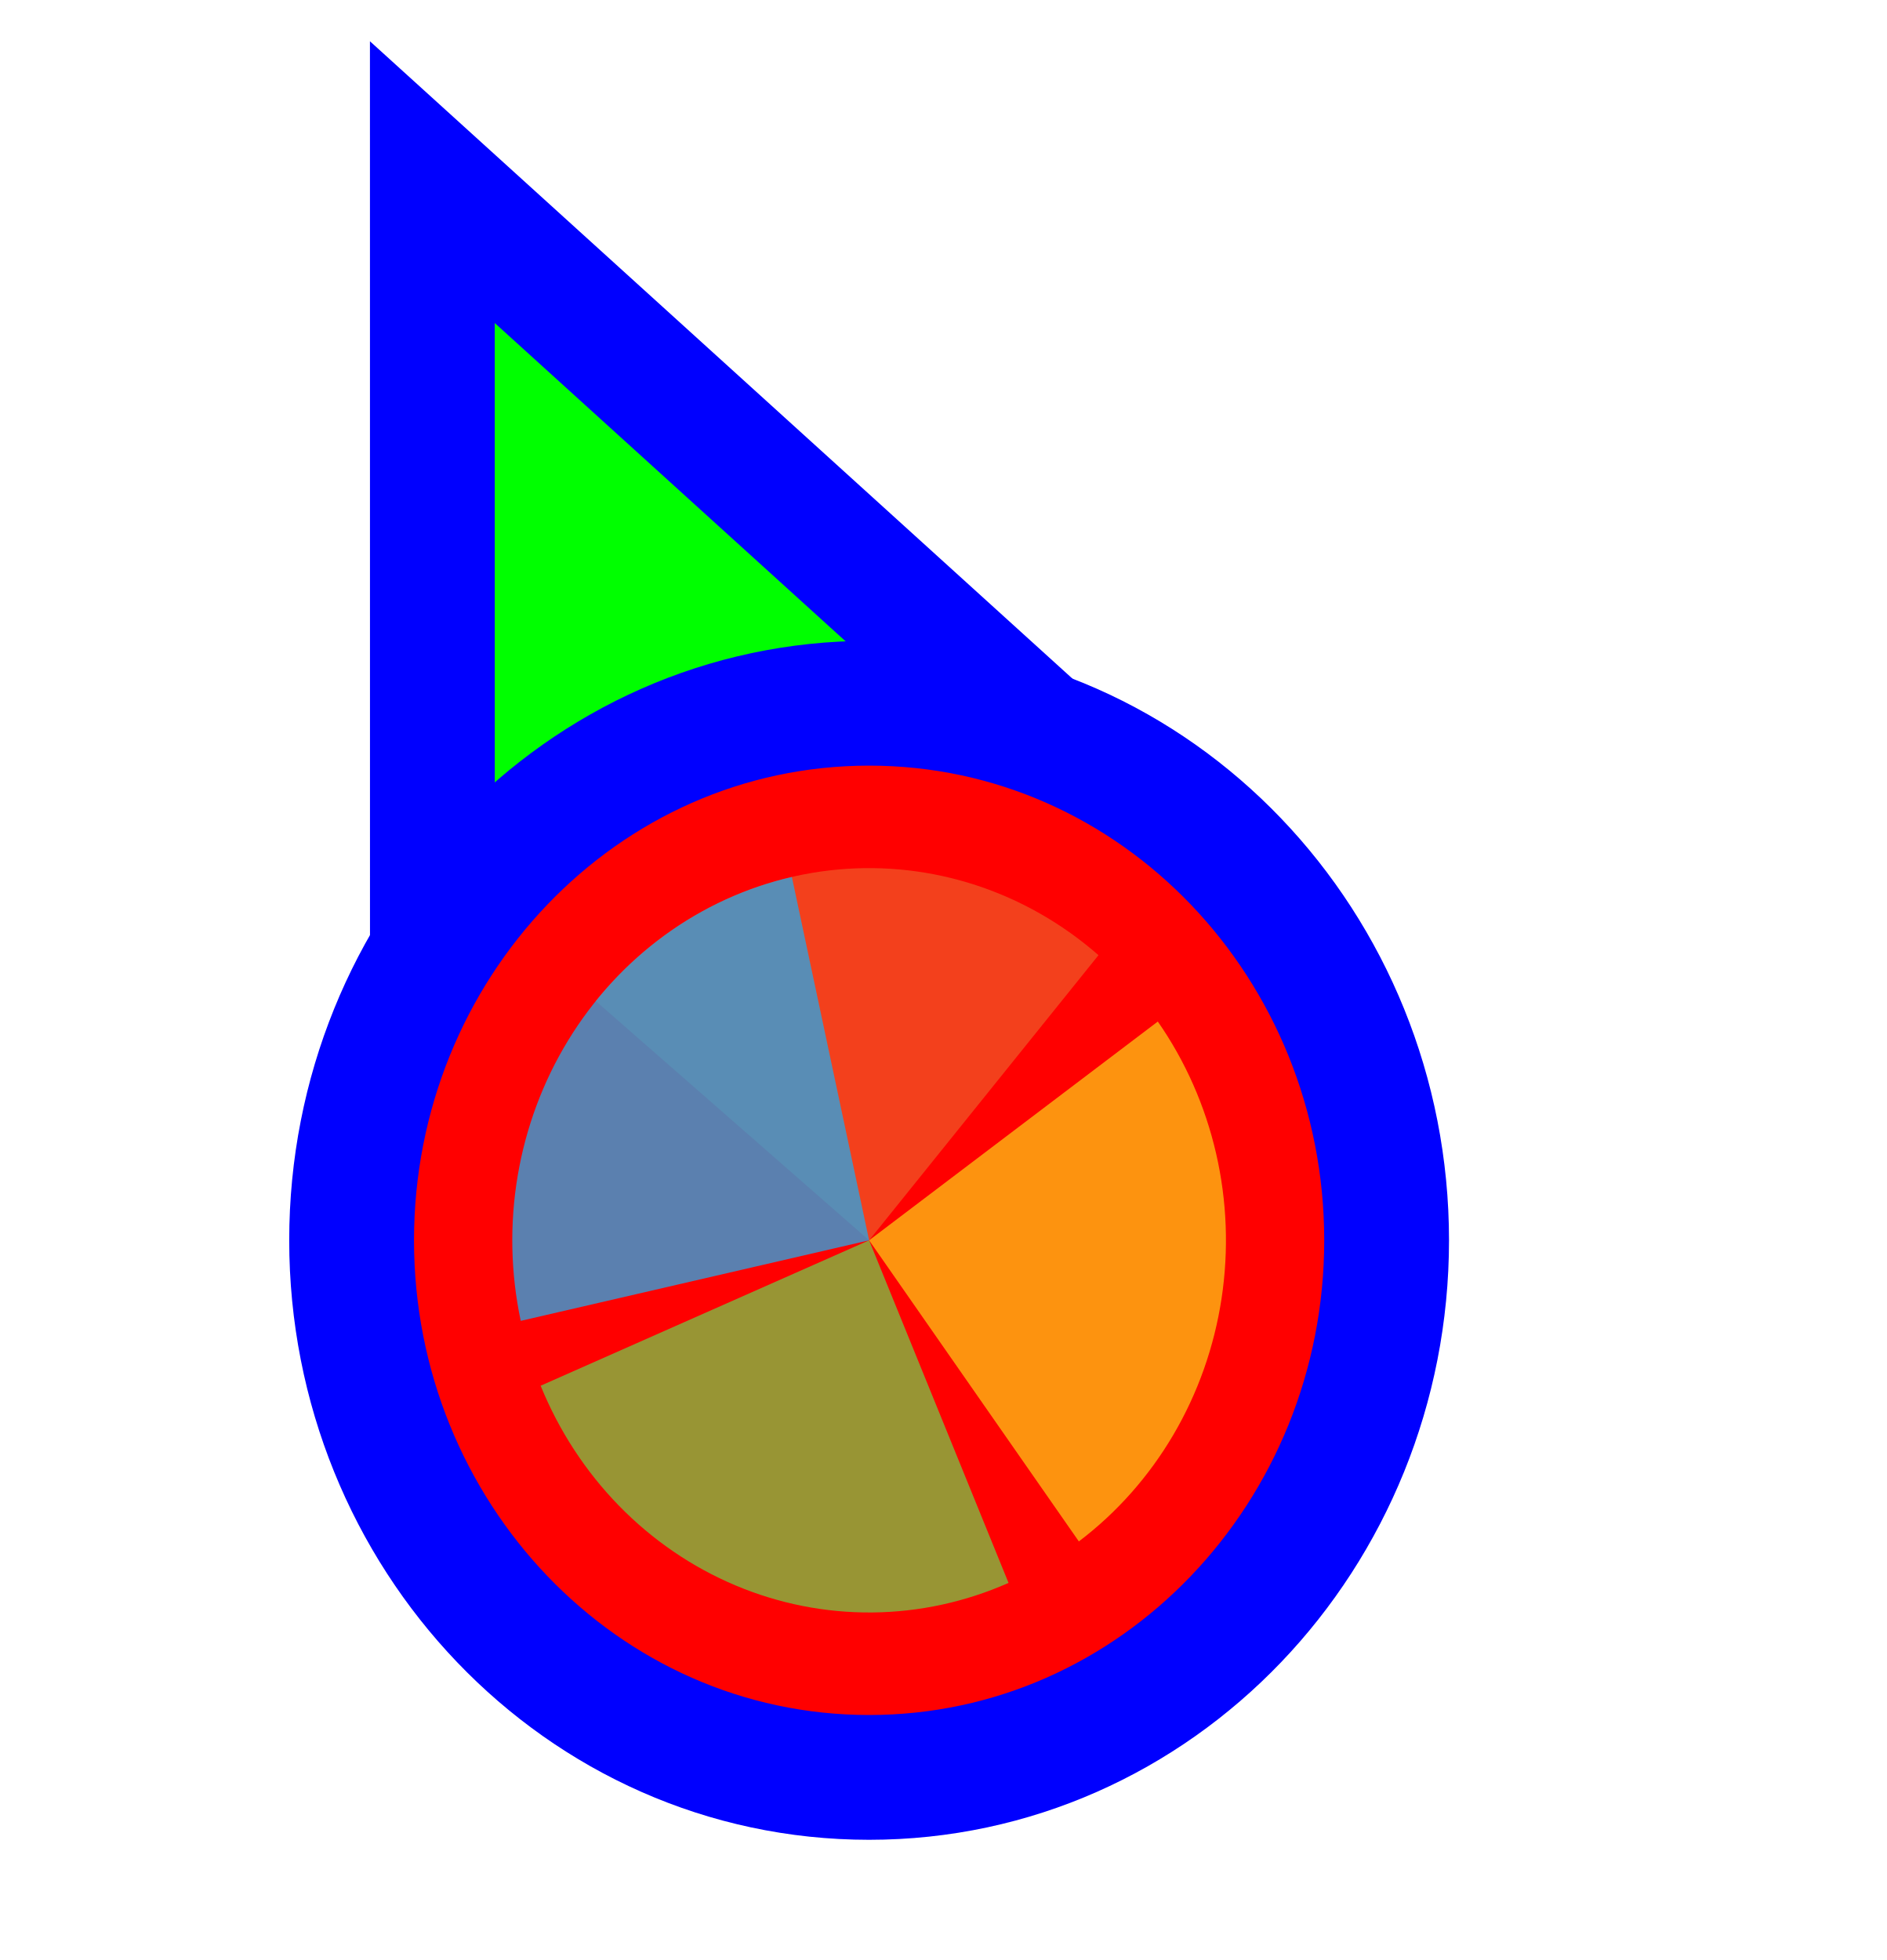
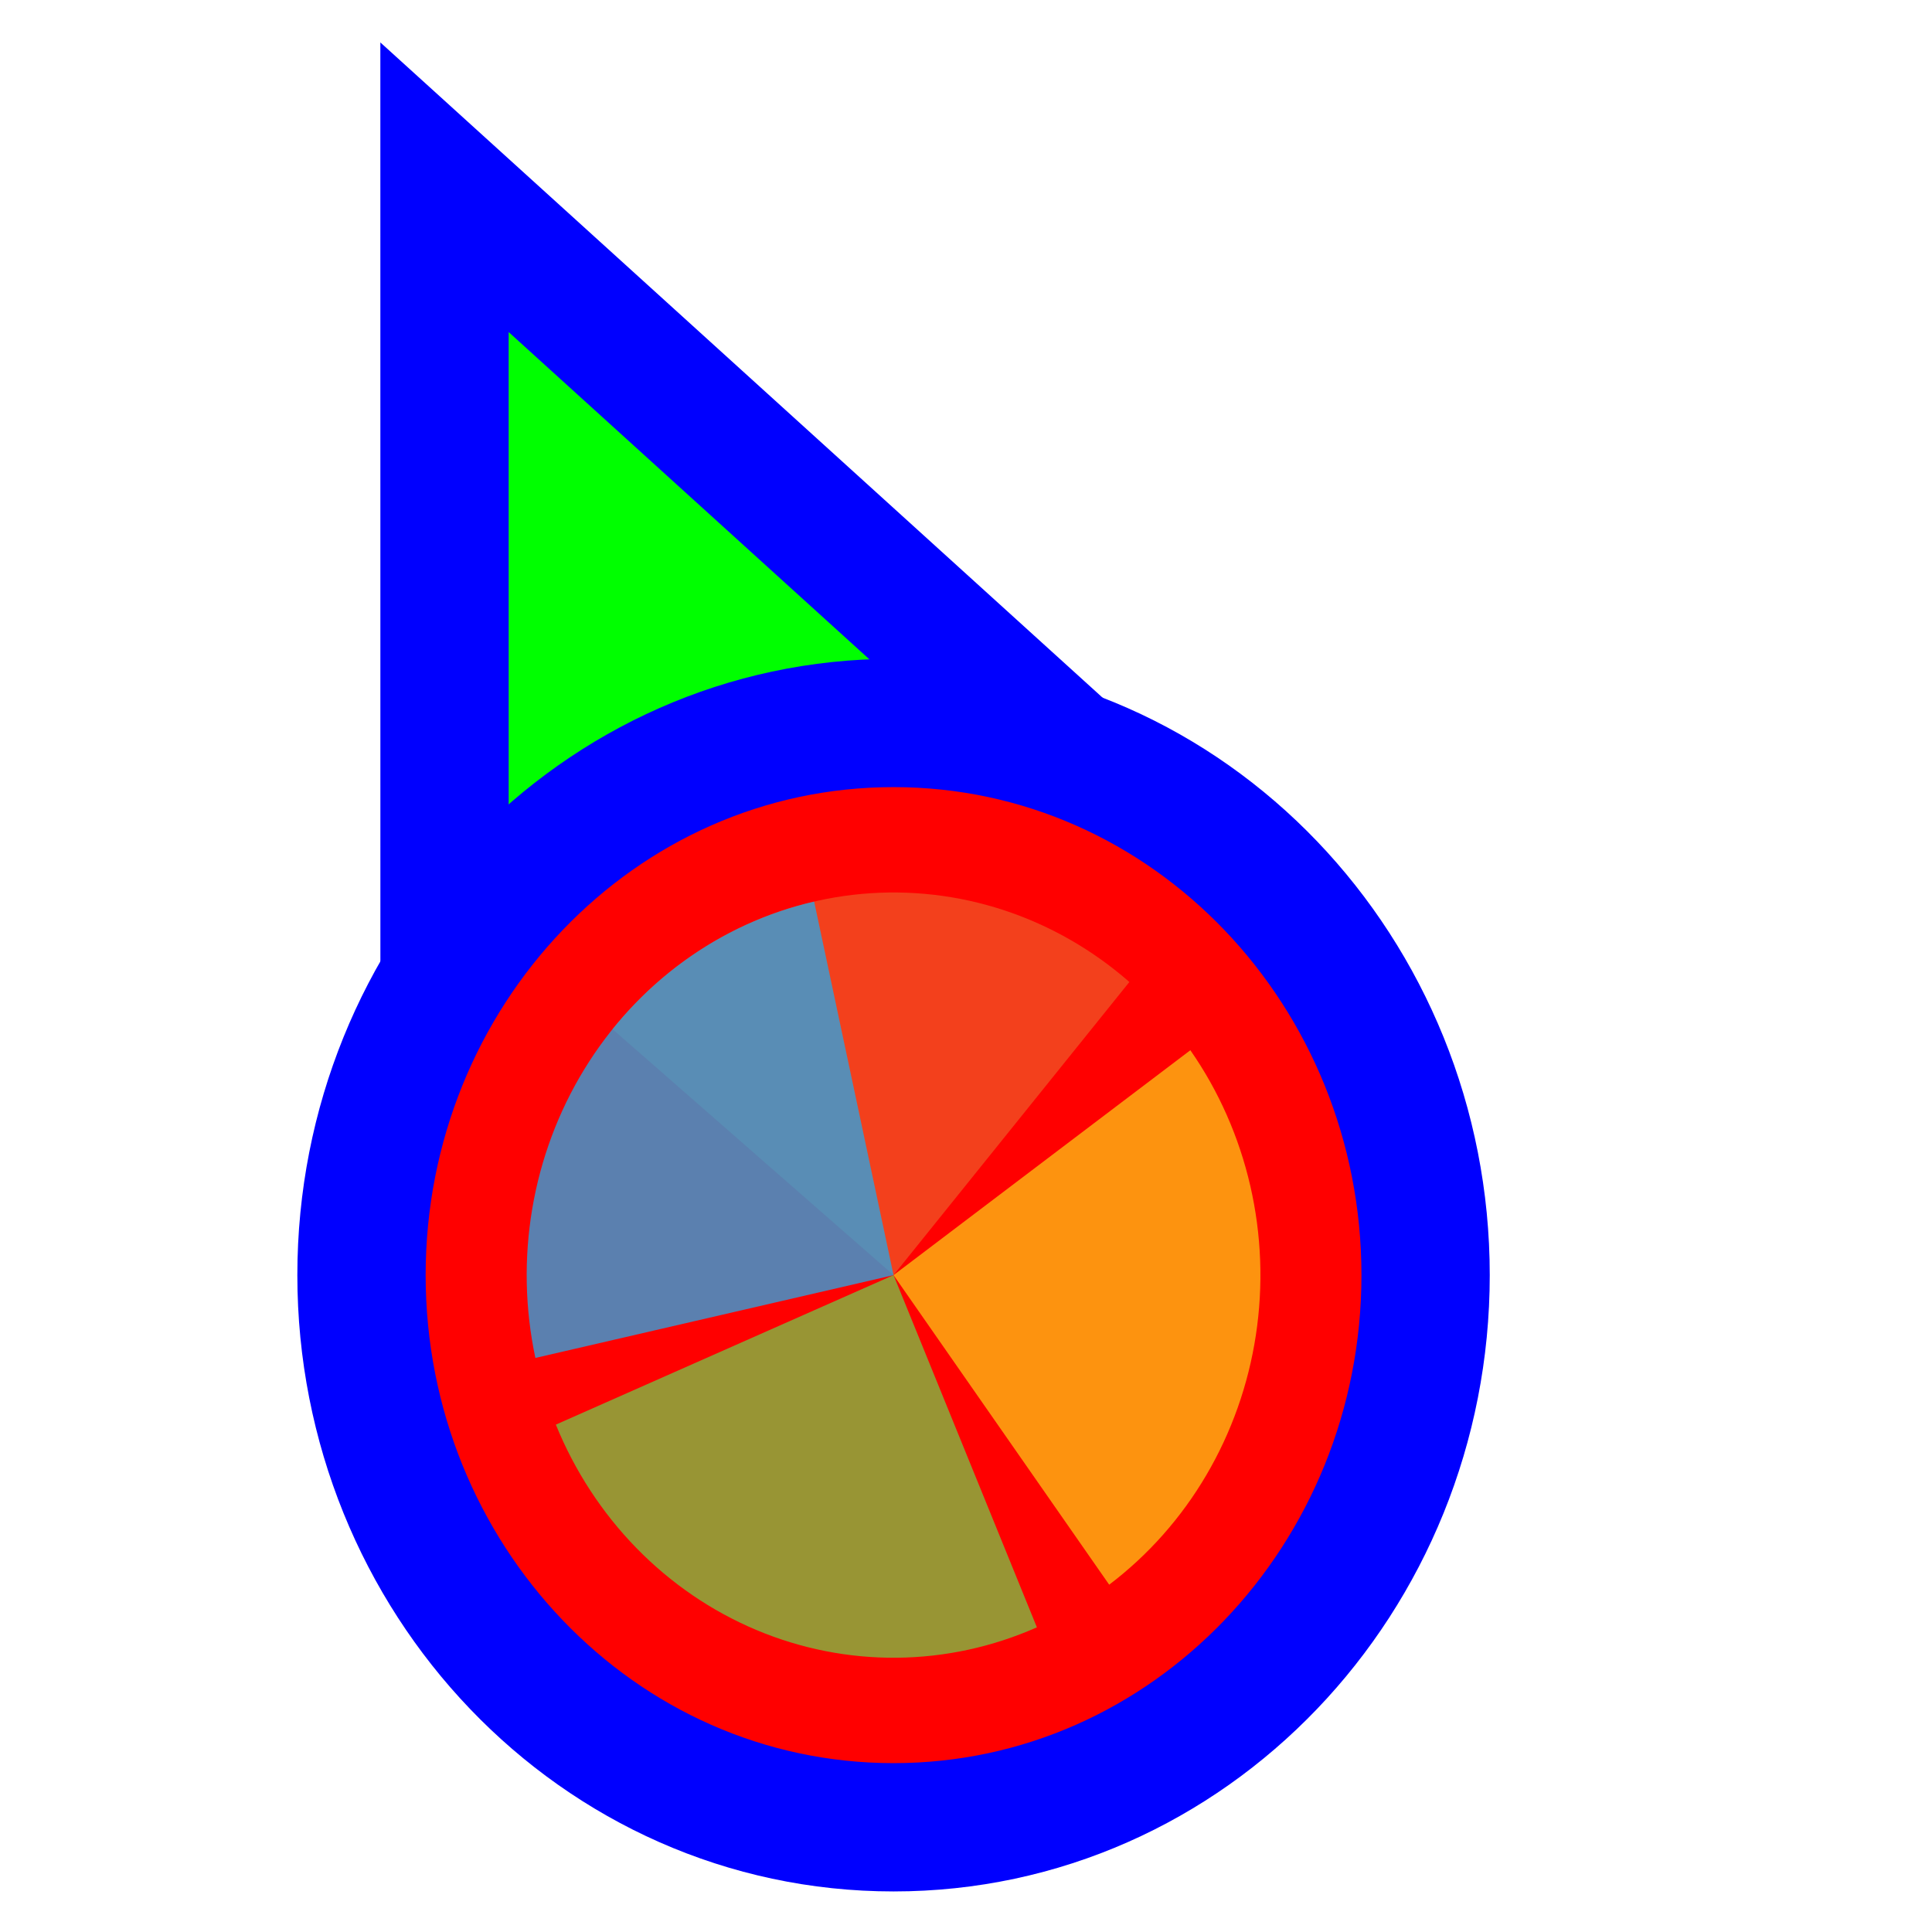
- <svg xmlns="http://www.w3.org/2000/svg" width="257" height="267" viewBox="0 0 257 267" fill="none">
+ <svg xmlns="http://www.w3.org/2000/svg" width="256" height="256" viewBox="0 0 256 256" fill="none">
  <path d="M73.111 37.705L58.899 24.811L58.9 44L58.905 164L58.906 176.678L70.634 171.863L115.479 153.451L115.682 153.368L115.88 153.274L160.029 132.431L171.535 126.999L162.111 118.449L73.111 37.705Z" fill="#00FF00" stroke="#0000FF" stroke-width="17" />
  <path d="M118.4 242.125C157.669 242.125 188.9 209.028 188.9 168.961C188.9 128.894 157.669 95.797 118.4 95.797C79.13 95.797 47.9 128.894 47.9 168.961C47.9 209.028 79.13 242.125 118.4 242.125Z" fill="#FF0000" stroke="#0000FF" stroke-width="17" />
  <path d="M81.161 136.37L118.4 168.96L149.649 130.119C144.759 125.839 139.108 122.606 133.02 120.604C126.931 118.602 120.524 117.87 114.165 118.45C107.805 119.031 101.618 120.912 95.955 123.986C90.293 127.061 85.267 131.268 81.163 136.369L81.161 136.37Z" fill="#F05024" fill-opacity="0.8" />
  <path d="M146.973 209.979L118.4 168.961L157.728 139.16C161.48 144.546 164.178 150.651 165.669 157.125C167.159 163.599 167.412 170.316 166.413 176.893C165.415 183.469 163.184 189.775 159.848 195.452C156.512 201.129 152.137 206.065 146.973 209.979L146.973 209.979Z" fill="#FCB813" fill-opacity="0.8" />
  <path d="M137.394 215.63L118.4 168.96L73.652 188.77C76.147 194.898 79.774 200.455 84.327 205.122C88.88 209.788 94.27 213.474 100.189 215.968C106.108 218.463 112.44 219.717 118.824 219.658C125.207 219.6 131.517 218.232 137.394 215.63Z" fill="#7EBA41" fill-opacity="0.8" />
  <path d="M107.879 119.463L118.4 168.961L70.941 179.934C69.559 173.434 69.419 166.714 70.527 160.157C71.636 153.6 73.972 147.335 77.402 141.72C80.832 136.105 85.289 131.249 90.518 127.43C95.747 123.611 101.646 120.904 107.879 119.463Z" fill="#32A0DA" fill-opacity="0.8" />
</svg>
